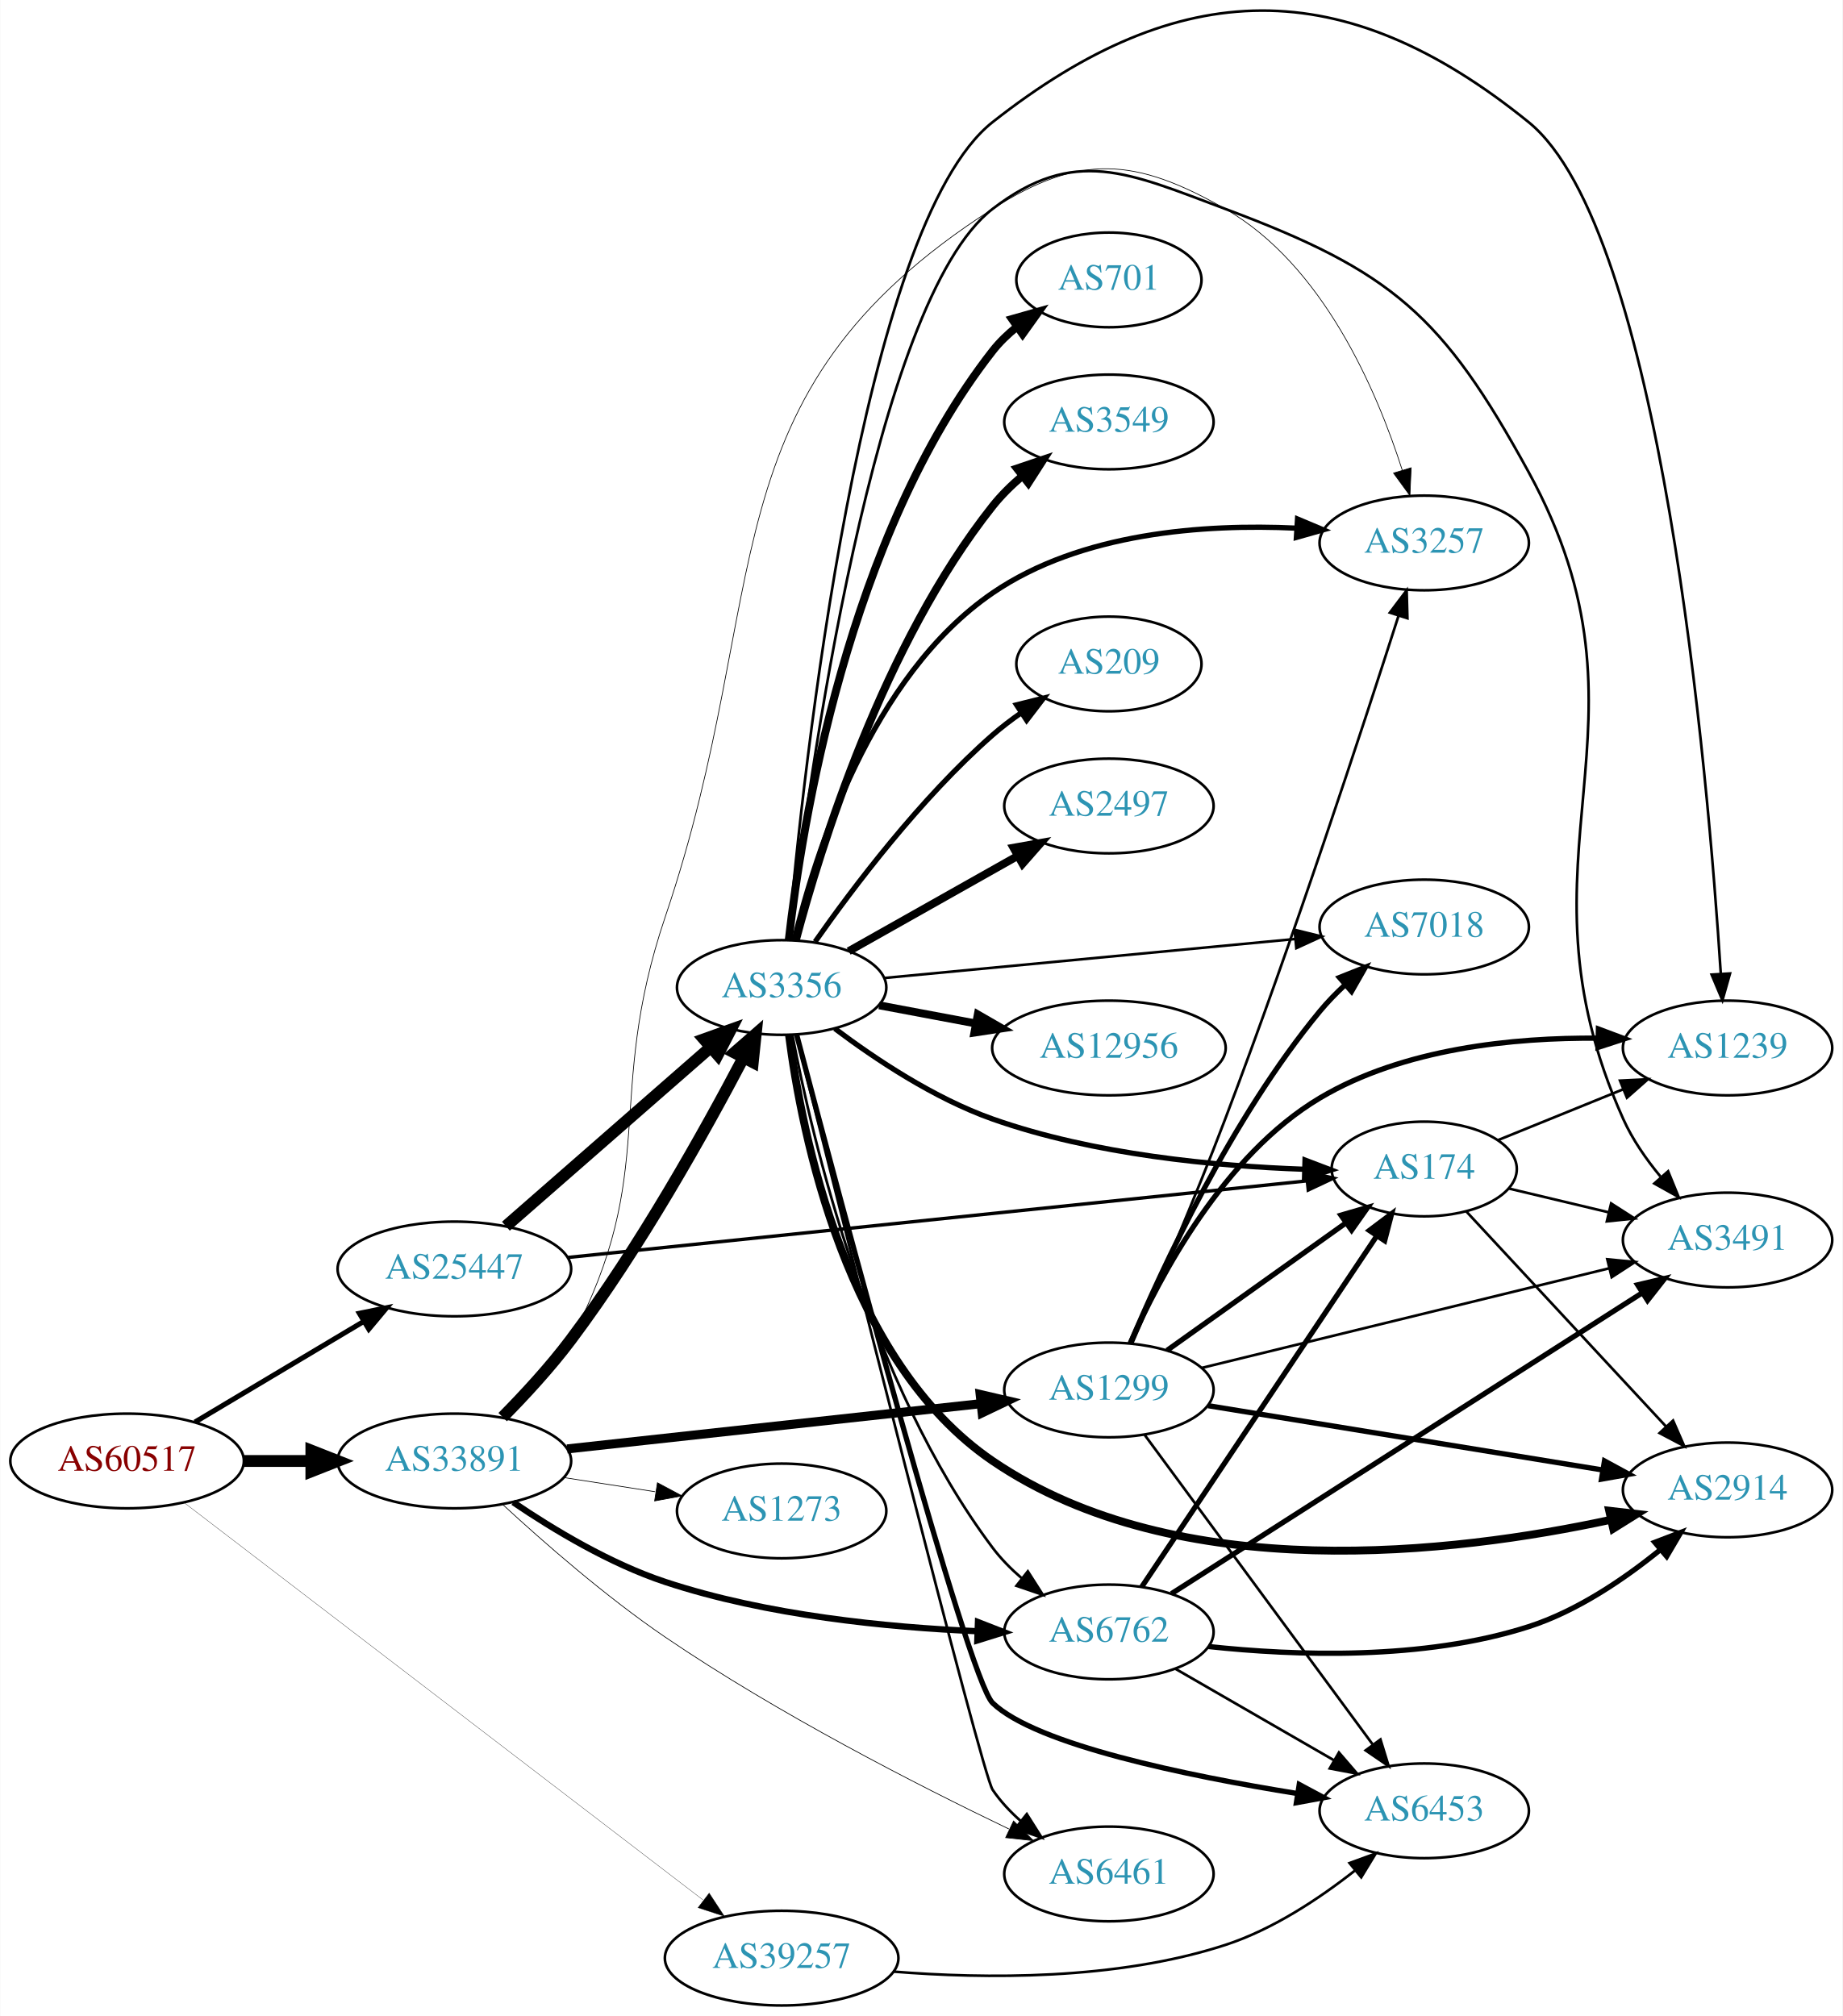
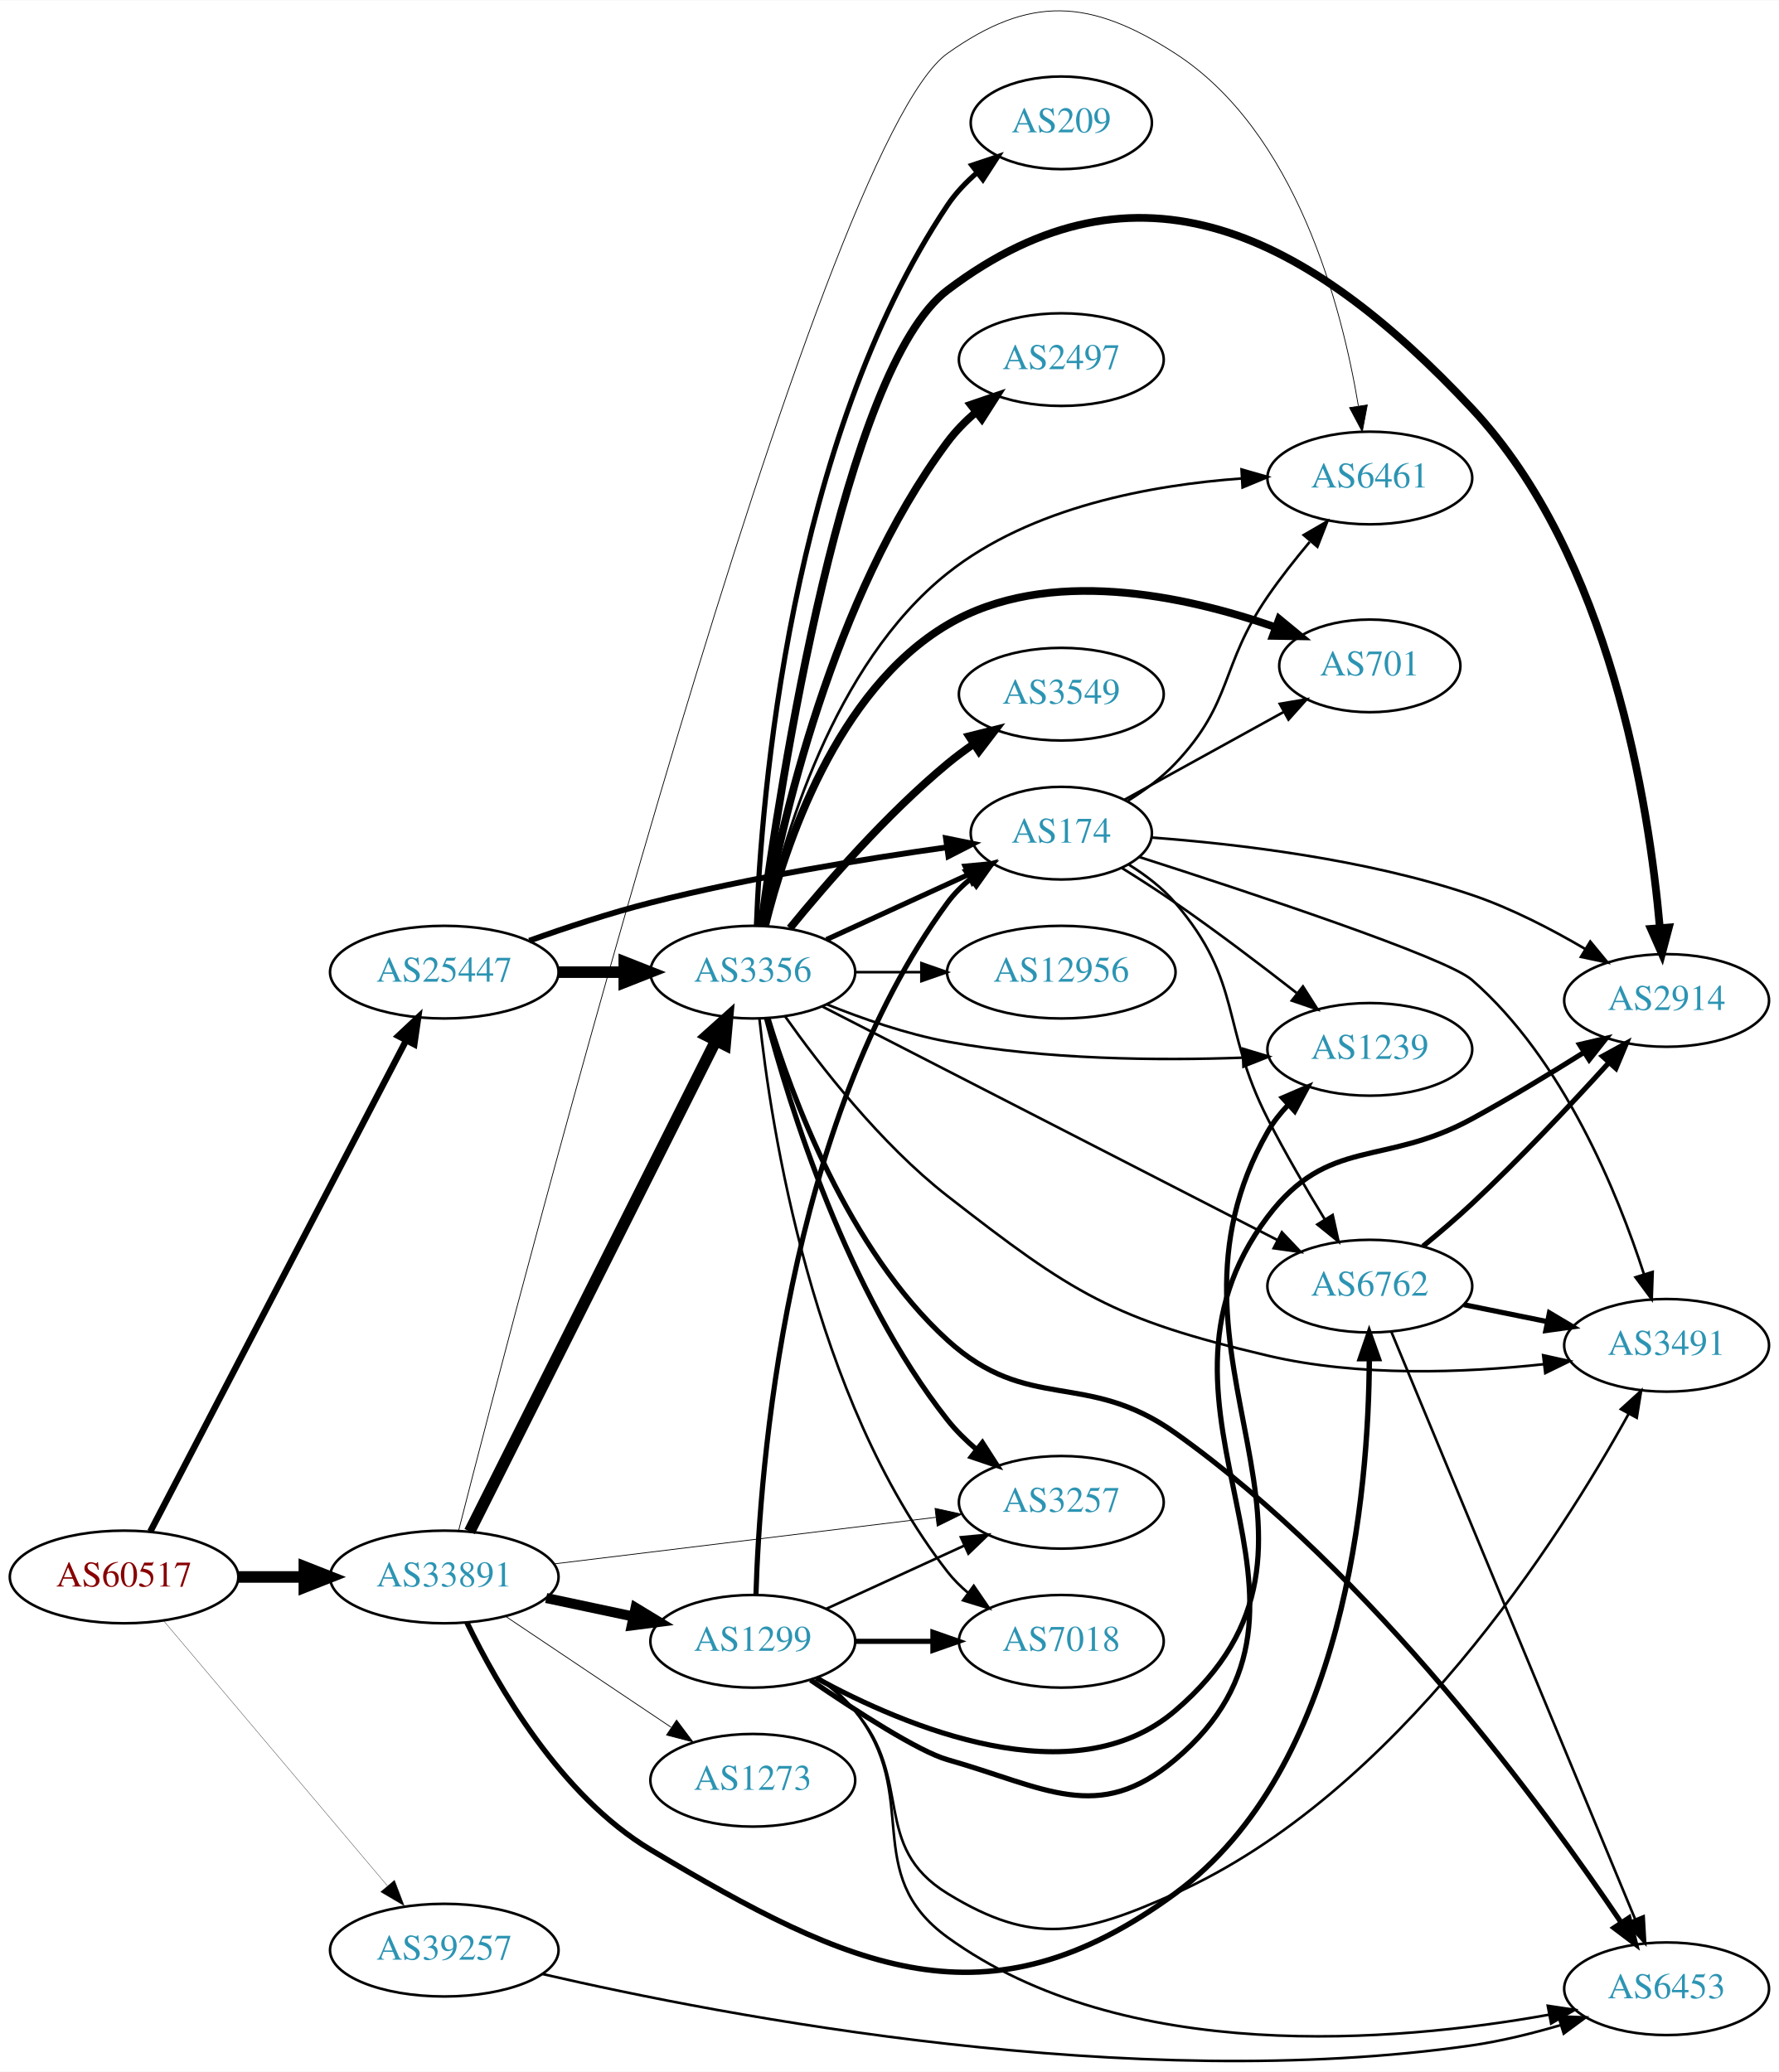
- <svg xmlns="http://www.w3.org/2000/svg" xmlns:xlink="http://www.w3.org/1999/xlink" width="700pt" height="766pt" viewBox="0.00 0.00 700.15 766.41">
-   <g id="graph0" class="graph" transform="scale(1 1) rotate(0) translate(4 762.409)">
-     <polygon fill="white" stroke="none" points="-4,4 -4,-762.409 696.155,-762.409 696.155,4 -4,4" />
+ <svg xmlns="http://www.w3.org/2000/svg" xmlns:xlink="http://www.w3.org/1999/xlink" width="691pt" height="805pt" viewBox="0.00 0.00 691.06 804.83">
+   <g id="graph0" class="graph" transform="scale(1 1) rotate(0) translate(4 800.828)">
+     <polygon fill="white" stroke="none" points="-4,4 -4,-800.828 687.055,-800.828 687.055,4 -4,4" />
    <g id="node1" class="node">
      <g id="a_node1">
        <a xlink:href="/asn/60517" xlink:title="AS60517 ~ AS-CABLEVISION [AT]">
-           <ellipse fill="#ffffff" stroke="black" cx="44.196" cy="-207" rx="44.393" ry="18" />
-           <text text-anchor="middle" x="44.196" y="-203.3" font-family="Times,serif" font-size="14.00" fill="#880000">AS60517</text>
+           <ellipse fill="#ffffff" stroke="black" cx="44.196" cy="-188.223" rx="44.393" ry="18" />
+           <text text-anchor="middle" x="44.196" y="-184.523" font-family="Times,serif" font-size="14.00" fill="#880000">AS60517</text>
        </a>
      </g>
    </g>
    <g id="node2" class="node">
      <g id="a_node2">
        <a xlink:href="/asn/25447" xlink:title="AS25447 ~ Hackl-Str. 1, Object 2 [AT]">
-           <ellipse fill="#ffffff" stroke="black" cx="168.588" cy="-280" rx="44.393" ry="18" />
-           <text text-anchor="middle" x="168.588" y="-276.3" font-family="Times,serif" font-size="14.00" fill="#2c94b3">AS25447</text>
+           <ellipse fill="#ffffff" stroke="black" cx="168.588" cy="-423.223" rx="44.393" ry="18" />
+           <text text-anchor="middle" x="168.588" y="-419.523" font-family="Times,serif" font-size="14.00" fill="#2c94b3">AS25447</text>
        </a>
      </g>
    </g>
    <g id="edge1" class="edge">
-       <path fill="none" stroke="black" stroke-width="1.929" d="M69.964,-221.773C88.461,-232.805 113.94,-248.002 134.23,-260.104" />
-       <polygon fill="black" stroke="black" stroke-width="1.929" points="132.476,-263.133 142.857,-265.249 136.062,-257.121 132.476,-263.133" />
+       <path fill="none" stroke="black" stroke-width="2.487" d="M54.395,-205.886C75.712,-246.815 128.585,-348.335 153.794,-396.737" />
+       <polygon fill="black" stroke="black" stroke-width="2.487" points="150.726,-398.423 158.449,-405.676 156.934,-395.19 150.726,-398.423" />
    </g>
    <g id="node3" class="node">
      <g id="a_node3">
        <a xlink:href="/asn/33891" xlink:title="AS33891 ~ CORE-BACKBONE GMBH GLOBAL NETWORK [DE]">
-           <ellipse fill="#ffffff" stroke="black" cx="168.588" cy="-207" rx="44.393" ry="18" />
-           <text text-anchor="middle" x="168.588" y="-203.3" font-family="Times,serif" font-size="14.00" fill="#2c94b3">AS33891</text>
+           <ellipse fill="#ffffff" stroke="black" cx="168.588" cy="-188.223" rx="44.393" ry="18" />
+           <text text-anchor="middle" x="168.588" y="-184.523" font-family="Times,serif" font-size="14.00" fill="#2c94b3">AS33891</text>
        </a>
      </g>
    </g>
    <g id="edge2" class="edge">
-       <path fill="none" stroke="black" stroke-width="4.5" d="M88.692,-207C96.898,-207 105.569,-207 114.041,-207" />
-       <polygon fill="black" stroke="black" stroke-width="4.5" points="114.233,-210.938 124.233,-207 114.233,-203.063 114.233,-210.938" />
+       <path fill="none" stroke="black" stroke-width="4.5" d="M88.692,-188.223C96.898,-188.223 105.569,-188.223 114.041,-188.223" />
+       <polygon fill="black" stroke="black" stroke-width="4.5" points="114.233,-192.161 124.233,-188.223 114.233,-184.286 114.233,-192.161" />
    </g>
    <g id="node4" class="node">
      <g id="a_node4">
        <a xlink:href="/asn/39257" xlink:title="AS39257 ~ INC [DE]">
-           <ellipse fill="#ffffff" stroke="black" cx="292.98" cy="-18" rx="44.393" ry="18" />
-           <text text-anchor="middle" x="292.98" y="-14.3" font-family="Times,serif" font-size="14.00" fill="#2c94b3">AS39257</text>
+           <ellipse fill="#ffffff" stroke="black" cx="168.588" cy="-43.223" rx="44.393" ry="18" />
+           <text text-anchor="middle" x="168.588" y="-39.523" font-family="Times,serif" font-size="14.00" fill="#2c94b3">AS39257</text>
        </a>
      </g>
    </g>
    <g id="edge3" class="edge">
-       <path fill="none" stroke="black" stroke-width="0.107" d="M65.812,-191.211C109.725,-157.58 212.589,-78.802 263.041,-40.163" />
-       <polygon fill="black" stroke="black" stroke-width="0.107" points="265.438,-42.736 271.249,-33.877 261.182,-37.178 265.438,-42.736" />
+       <path fill="none" stroke="black" stroke-width="0.118" d="M59.475,-171.306C80.917,-145.904 121.563,-97.75 146.448,-68.268" />
+       <polygon fill="black" stroke="black" stroke-width="0.118" points="149.245,-70.381 153.02,-60.482 143.896,-65.866 149.245,-70.381" />
    </g>
    <g id="node5" class="node">
      <g id="a_node5">
-         <a xlink:href="/asn/3356" xlink:title="AS3356 ~ Level 3 Parent, LLC [US]">
-           <ellipse fill="#ffffff" stroke="black" cx="292.98" cy="-387" rx="39.794" ry="18" />
-           <text text-anchor="middle" x="292.98" y="-383.3" font-family="Times,serif" font-size="14.00" fill="#2c94b3">AS3356</text>
+         <a xlink:href="/asn/174" xlink:title="AS174 ~ Cogent Communications [US]">
+           <ellipse fill="#ffffff" stroke="black" cx="408.273" cy="-477.223" rx="35.194" ry="18" />
+           <text text-anchor="middle" x="408.273" y="-473.523" font-family="Times,serif" font-size="14.00" fill="#2c94b3">AS174</text>
        </a>
      </g>
    </g>
    <g id="edge4" class="edge">
-       <path fill="none" stroke="black" stroke-width="4.5" d="M188.177,-296.251C208.875,-314.346 242.481,-343.726 265.826,-364.135" />
-       <polygon fill="black" stroke="black" stroke-width="4.5" points="263.498,-367.329 273.618,-370.947 268.681,-361.4 263.498,-367.329" />
+       <path fill="none" stroke="black" stroke-width="2.25" d="M201.604,-435.441C215.885,-440.551 233.015,-446.219 248.784,-450.223 287.232,-459.985 331.837,-467.23 363.913,-471.743" />
+       <polygon fill="black" stroke="black" stroke-width="2.25" points="363.479,-475.217 373.863,-473.113 364.434,-468.282 363.479,-475.217" />
    </g>
    <g id="node6" class="node">
      <g id="a_node6">
-         <a xlink:href="/asn/174" xlink:title="AS174 ~ Cogent Communications [US]">
-           <ellipse fill="#ffffff" stroke="black" cx="537.215" cy="-318" rx="35.194" ry="18" />
-           <text text-anchor="middle" x="537.215" y="-314.3" font-family="Times,serif" font-size="14.00" fill="#2c94b3">AS174</text>
+         <a xlink:href="/asn/3356" xlink:title="AS3356 ~ Level 3 Parent, LLC [US]">
+           <ellipse fill="#ffffff" stroke="black" cx="288.431" cy="-423.223" rx="39.794" ry="18" />
+           <text text-anchor="middle" x="288.431" y="-419.523" font-family="Times,serif" font-size="14.00" fill="#2c94b3">AS3356</text>
        </a>
      </g>
    </g>
    <g id="edge5" class="edge">
-       <path fill="none" stroke="black" stroke-width="1.286" d="M211.645,-284.359C281.74,-291.624 421.752,-306.136 492.763,-313.496" />
-       <polygon fill="black" stroke="black" stroke-width="1.286" points="492.415,-316.979 502.723,-314.529 493.137,-310.016 492.415,-316.979" />
-     </g>
-     <g id="edge25" class="edge">
-       <path fill="none" stroke="black" stroke-width="4.5" d="M186.947,-223.677C195.24,-232.08 205.024,-242.661 212.784,-253 239.05,-287.993 263.77,-332.323 278.394,-360.183" />
-       <polygon fill="black" stroke="black" stroke-width="4.5" points="275.029,-362.247 283.131,-369.308 282.018,-358.618 275.029,-362.247" />
-     </g>
-     <g id="node9" class="node">
-       <g id="a_node9">
+       <path fill="none" stroke="black" stroke-width="4.5" d="M212.799,-423.223C221.112,-423.223 229.875,-423.223 238.357,-423.223" />
+       <polygon fill="black" stroke="black" stroke-width="4.5" points="238.516,-427.161 248.516,-423.223 238.516,-419.286 238.516,-427.161" />
+     </g>
+     <g id="edge30" class="edge">
+       <path fill="none" stroke="black" stroke-width="4.5" d="M178.446,-205.886C198.927,-246.73 249.665,-347.912 273.997,-396.434" />
+       <polygon fill="black" stroke="black" stroke-width="4.5" points="270.629,-398.502 278.631,-405.676 277.669,-394.971 270.629,-398.502" />
+     </g>
+     <g id="node8" class="node">
+       <g id="a_node8">
+         <a xlink:href="/asn/6762" xlink:title="AS6762 ~ TELECOM ITALIA SPARKLE S.p.A. [IT]">
+           <ellipse fill="#ffffff" stroke="black" cx="528.116" cy="-301.223" rx="39.794" ry="18" />
+           <text text-anchor="middle" x="528.116" y="-297.523" font-family="Times,serif" font-size="14.00" fill="#2c94b3">AS6762</text>
+         </a>
+       </g>
+     </g>
+     <g id="edge26" class="edge">
+       <path fill="none" stroke="black" stroke-width="2.1" d="M177.384,-170.531C189.096,-146.233 213.666,-103.168 248.784,-82.223 326.804,-35.693 379.186,-11.541 452.469,-65.223 518.817,-113.825 527.682,-221.66 527.93,-272.998" />
+       <polygon fill="black" stroke="black" stroke-width="2.1" points="524.43,-273.033 527.87,-283.054 531.43,-273.075 524.43,-273.033" />
+     </g>
+     <g id="node10" class="node">
+       <g id="a_node10">
        <a xlink:href="/asn/6461" xlink:title="AS6461 ~ Zayo Bandwidth [US]">
-           <ellipse fill="#ffffff" stroke="black" cx="417.373" cy="-50" rx="39.794" ry="18" />
-           <text text-anchor="middle" x="417.373" y="-46.3" font-family="Times,serif" font-size="14.00" fill="#2c94b3">AS6461</text>
-         </a>
-       </g>
-     </g>
-     <g id="edge27" class="edge">
-       <path fill="none" stroke="black" stroke-width="0.265" d="M186.974,-190.436C202.476,-176.133 226.153,-155.4 248.784,-140 291.461,-110.96 344.499,-83.83 379.336,-67.104" />
-       <polygon fill="black" stroke="black" stroke-width="0.265" points="381.13,-70.127 388.656,-62.67 378.122,-63.806 381.13,-70.127" />
-     </g>
-     <g id="node13" class="node">
-       <g id="a_node13">
-         <a xlink:href="/asn/6762" xlink:title="AS6762 ~ TELECOM ITALIA SPARKLE S.p.A. [IT]">
-           <ellipse fill="#ffffff" stroke="black" cx="417.373" cy="-142" rx="39.794" ry="18" />
-           <text text-anchor="middle" x="417.373" y="-138.3" font-family="Times,serif" font-size="14.00" fill="#2c94b3">AS6762</text>
-         </a>
-       </g>
-     </g>
-     <g id="edge24" class="edge">
-       <path fill="none" stroke="black" stroke-width="2.382" d="M190.946,-191.308C206.257,-180.908 227.802,-167.943 248.784,-161 287.33,-148.246 333.284,-143.734 367.314,-142.277" />
-       <polygon fill="black" stroke="black" stroke-width="2.382" points="367.601,-145.769 377.471,-141.917 367.353,-138.774 367.601,-145.769" />
-     </g>
-     <g id="node16" class="node">
-       <g id="a_node16">
+           <ellipse fill="#ffffff" stroke="black" cx="528.116" cy="-615.223" rx="39.794" ry="18" />
+           <text text-anchor="middle" x="528.116" y="-611.523" font-family="Times,serif" font-size="14.00" fill="#2c94b3">AS6461</text>
+         </a>
+       </g>
+     </g>
+     <g id="edge28" class="edge">
+       <path fill="none" stroke="black" stroke-width="0.3" d="M174.174,-206.324C198.555,-301.864 313.74,-744.489 364.077,-780.223 396.111,-802.964 419.458,-801.521 452.469,-780.223 499.56,-749.842 517.263,-681.779 523.673,-643.235" />
+       <polygon fill="black" stroke="black" stroke-width="0.3" points="527.155,-643.614 525.196,-633.202 520.235,-642.563 527.155,-643.614" />
+     </g>
+     <g id="node17" class="node">
+       <g id="a_node17">
        <a xlink:href="/asn/3257" xlink:title="AS3257 ~ GTT [DE]">
-           <ellipse fill="#ffffff" stroke="black" cx="537.215" cy="-556" rx="39.794" ry="18" />
-           <text text-anchor="middle" x="537.215" y="-552.3" font-family="Times,serif" font-size="14.00" fill="#2c94b3">AS3257</text>
-         </a>
-       </g>
-     </g>
-     <g id="edge26" class="edge">
-       <path fill="none" stroke="black" stroke-width="0.265" d="M188.879,-223.148C197.411,-231.271 206.837,-241.769 212.784,-253 247.096,-317.799 225.263,-344.552 248.784,-414 291.038,-538.758 262.199,-612.05 373.176,-683 406.276,-704.161 427.47,-702.51 461.569,-683 498.664,-661.775 519.137,-614.144 528.883,-583.626" />
-       <polygon fill="black" stroke="black" stroke-width="0.265" points="532.251,-584.579 531.785,-573.995 525.549,-582.56 532.251,-584.579" />
+           <ellipse fill="#ffffff" stroke="black" cx="408.273" cy="-217.223" rx="39.794" ry="18" />
+           <text text-anchor="middle" x="408.273" y="-213.523" font-family="Times,serif" font-size="14.00" fill="#2c94b3">AS3257</text>
+         </a>
+       </g>
+     </g>
+     <g id="edge29" class="edge">
+       <path fill="none" stroke="black" stroke-width="0.3" d="M211.262,-193.308C252.676,-198.361 316.118,-206.101 359.536,-211.399" />
+       <polygon fill="black" stroke="black" stroke-width="0.3" points="359.22,-214.886 369.57,-212.623 360.068,-207.938 359.22,-214.886" />
    </g>
    <g id="node20" class="node">
      <g id="a_node20">
        <a xlink:href="/asn/1299" xlink:title="AS1299 ~ Telia Carrier [EU]">
-           <ellipse fill="#ffffff" stroke="black" cx="417.373" cy="-234" rx="39.794" ry="18" />
-           <text text-anchor="middle" x="417.373" y="-230.3" font-family="Times,serif" font-size="14.00" fill="#2c94b3">AS1299</text>
-         </a>
-       </g>
-     </g>
-     <g id="edge23" class="edge">
-       <path fill="none" stroke="black" stroke-width="3.441" d="M211.452,-211.58C254.956,-216.34 322.934,-223.777 368.533,-228.766" />
-       <polygon fill="black" stroke="black" stroke-width="3.441" points="368.438,-232.276 378.759,-229.885 369.199,-225.318 368.438,-232.276" />
+           <ellipse fill="#ffffff" stroke="black" cx="288.431" cy="-163.223" rx="39.794" ry="18" />
+           <text text-anchor="middle" x="288.431" y="-159.523" font-family="Times,serif" font-size="14.00" fill="#2c94b3">AS1299</text>
+         </a>
+       </g>
+     </g>
+     <g id="edge27" class="edge">
+       <path fill="none" stroke="black" stroke-width="3.9" d="M208.174,-180.037C218.967,-177.748 230.797,-175.238 241.948,-172.872" />
+       <polygon fill="black" stroke="black" stroke-width="3.9" points="242.893,-176.25 251.949,-170.75 241.441,-169.402 242.893,-176.25" />
    </g>
    <g id="node21" class="node">
      <g id="a_node21">
        <a xlink:href="/asn/1273" xlink:title="AS1273 ~ Vodafone Group PLC [EU]">
-           <ellipse fill="#ffffff" stroke="black" cx="292.98" cy="-188" rx="39.794" ry="18" />
-           <text text-anchor="middle" x="292.98" y="-184.3" font-family="Times,serif" font-size="14.00" fill="#2c94b3">AS1273</text>
-         </a>
-       </g>
-     </g>
-     <g id="edge28" class="edge">
-       <path fill="none" stroke="black" stroke-width="0.265" d="M210.343,-200.673C221.417,-198.954 233.5,-197.078 244.893,-195.31" />
-       <polygon fill="black" stroke="black" stroke-width="0.265" points="245.769,-198.716 255.113,-193.723 244.695,-191.799 245.769,-198.716" />
+           <ellipse fill="#ffffff" stroke="black" cx="288.431" cy="-109.223" rx="39.794" ry="18" />
+           <text text-anchor="middle" x="288.431" y="-105.523" font-family="Times,serif" font-size="14.00" fill="#2c94b3">AS1273</text>
+         </a>
+       </g>
+     </g>
+     <g id="edge31" class="edge">
+       <path fill="none" stroke="black" stroke-width="0.3" d="M192.309,-172.991C210.603,-160.727 236.498,-143.368 256.652,-129.857" />
+       <polygon fill="black" stroke="black" stroke-width="0.3" points="258.822,-132.616 265.179,-124.14 254.924,-126.802 258.822,-132.616" />
+     </g>
+     <g id="node18" class="node">
+       <g id="a_node18">
+         <a xlink:href="/asn/6453" xlink:title="AS6453 ~ TATA COMMUNICATIONS (AMERICA) INC [US]">
+           <ellipse fill="#ffffff" stroke="black" cx="643.409" cy="-28.223" rx="39.794" ry="18" />
+           <text text-anchor="middle" x="643.409" y="-24.523" font-family="Times,serif" font-size="14.00" fill="#2c94b3">AS6453</text>
+         </a>
+       </g>
+     </g>
+     <g id="edge42" class="edge">
+       <path fill="none" stroke="black" d="M206.79,-33.936C277.413,-17.596 435.66,12.838 567.762,-6.223 579.127,-7.863 591.172,-10.838 602.194,-14.082" />
+       <polygon fill="black" stroke="black" points="601.392,-17.498 611.98,-17.106 603.459,-10.81 601.392,-17.498" />
    </g>
    <g id="node7" class="node">
      <g id="a_node7">
-         <a xlink:href="/asn/6453" xlink:title="AS6453 ~ TATA COMMUNICATIONS (AMERICA) INC [US]">
-           <ellipse fill="#ffffff" stroke="black" cx="537.215" cy="-74" rx="39.794" ry="18" />
-           <text text-anchor="middle" x="537.215" y="-70.3" font-family="Times,serif" font-size="14.00" fill="#2c94b3">AS6453</text>
-         </a>
-       </g>
-     </g>
-     <g id="edge40" class="edge">
-       <path fill="none" stroke="black" d="M335.376,-12.885C369.985,-10.091 420.188,-9.534 461.569,-23 479.614,-28.872 497.264,-40.574 510.868,-51.288" />
-       <polygon fill="black" stroke="black" points="508.829,-54.142 518.782,-57.771 513.264,-48.727 508.829,-54.142" />
-     </g>
-     <g id="edge15" class="edge">
-       <path fill="none" stroke="black" stroke-width="2" d="M313.198,-371.381C328.491,-359.851 350.946,-344.853 373.176,-337 411.606,-323.424 457.984,-319.087 491.434,-317.903" />
-       <polygon fill="black" stroke="black" stroke-width="2" points="491.912,-321.392 501.814,-317.622 491.723,-314.394 491.912,-321.392" />
+         <a xlink:href="/asn/2914" xlink:title="AS2914 ~ NTT America, Inc. [US]">
+           <ellipse fill="#ffffff" stroke="black" cx="643.409" cy="-412.223" rx="39.794" ry="18" />
+           <text text-anchor="middle" x="643.409" y="-408.523" font-family="Times,serif" font-size="14.00" fill="#2c94b3">AS2914</text>
+         </a>
+       </g>
    </g>
    <g id="edge6" class="edge">
-       <path fill="none" stroke="black" stroke-width="2" d="M298.691,-369.01C314.268,-309.79 363.659,-124.172 373.176,-115 389.631,-99.143 446.956,-87.345 488.996,-80.573" />
-       <polygon fill="black" stroke="black" stroke-width="2" points="489.713,-84.003 499.052,-79.001 488.632,-77.087 489.713,-84.003" />
-     </g>
-     <g id="node8" class="node">
-       <g id="a_node8">
-         <a xlink:href="/asn/2497" xlink:title="AS2497 ~ Internet Initiative Japan Inc. [JP]">
-           <ellipse fill="#ffffff" stroke="black" cx="417.373" cy="-456" rx="39.794" ry="18" />
-           <text text-anchor="middle" x="417.373" y="-452.3" font-family="Times,serif" font-size="14.00" fill="#2c94b3">AS2497</text>
-         </a>
-       </g>
+       <path fill="none" stroke="black" d="M443.48,-475.515C476.142,-473.081 526.376,-467.227 567.762,-453.223 583.011,-448.063 598.791,-439.877 611.892,-432.171" />
+       <polygon fill="black" stroke="black" points="613.758,-435.133 620.495,-426.956 610.129,-429.147 613.758,-435.133" />
    </g>
    <g id="edge7" class="edge">
-       <path fill="none" stroke="black" stroke-width="3" d="M318.454,-400.797C336.845,-411.165 362.256,-425.491 382.584,-436.951" />
-       <polygon fill="black" stroke="black" stroke-width="3" points="381.092,-440.128 391.522,-441.99 384.53,-434.03 381.092,-440.128" />
+       <path fill="none" stroke="black" d="M434.573,-464.957C441.022,-460.94 447.52,-455.998 452.469,-450.223 478.9,-419.381 470.051,-402.424 488.469,-366.223 495.14,-353.112 503.375,-339.026 510.527,-327.331" />
+       <polygon fill="black" stroke="black" points="513.689,-328.872 515.98,-318.528 507.738,-325.186 513.689,-328.872" />
+     </g>
+     <g id="node9" class="node">
+       <g id="a_node9">
+         <a xlink:href="/asn/3491" xlink:title="AS3491 ~ PCCW Global, Inc. [US]">
+           <ellipse fill="#ffffff" stroke="black" cx="643.409" cy="-278.223" rx="39.794" ry="18" />
+           <text text-anchor="middle" x="643.409" y="-274.523" font-family="Times,serif" font-size="14.00" fill="#2c94b3">AS3491</text>
+         </a>
+       </g>
    </g>
    <g id="edge8" class="edge">
-       <path fill="none" stroke="black" d="M298.533,-368.798C314.759,-304.014 369.017,-88.165 373.176,-82 376.103,-77.663 379.82,-73.691 383.84,-70.132" />
-       <polygon fill="black" stroke="black" points="386.154,-72.764 391.816,-63.809 381.806,-67.278 386.154,-72.764" />
-     </g>
-     <g id="node10" class="node">
-       <g id="a_node10">
-         <a xlink:href="/asn/7018" xlink:title="AS7018 ~ AT&amp;T Services, Inc. [US]">
-           <ellipse fill="#ffffff" stroke="black" cx="537.215" cy="-410" rx="39.794" ry="18" />
-           <text text-anchor="middle" x="537.215" y="-406.3" font-family="Times,serif" font-size="14.00" fill="#2c94b3">AS7018</text>
-         </a>
-       </g>
+       <path fill="none" stroke="black" d="M438.476,-467.991C481.437,-454.22 557.698,-428.98 567.762,-420.223 603.217,-389.375 624.364,-337.5 634.661,-305.719" />
+       <polygon fill="black" stroke="black" points="638.006,-306.747 637.627,-296.159 631.321,-304.673 638.006,-306.747" />
    </g>
    <g id="edge9" class="edge">
-       <path fill="none" stroke="black" d="M331.83,-390.594C374.014,-394.599 442.318,-401.085 488.223,-405.443" />
-       <polygon fill="black" stroke="black" points="487.947,-408.933 498.233,-406.394 488.608,-401.964 487.947,-408.933" />
+       <path fill="none" stroke="black" d="M434.196,-489.829C440.643,-493.847 447.235,-498.705 452.469,-504.223 475.196,-528.183 469.761,-542.01 488.469,-569.223 493.372,-576.355 499.156,-583.695 504.736,-590.36" />
+       <polygon fill="black" stroke="black" points="502.444,-593.064 511.611,-598.375 507.756,-588.506 502.444,-593.064" />
    </g>
    <g id="node11" class="node">
      <g id="a_node11">
        <a xlink:href="/asn/1239" xlink:title="AS1239 ~ Sprint [US]">
-           <ellipse fill="#ffffff" stroke="black" cx="652.508" cy="-364" rx="39.794" ry="18" />
-           <text text-anchor="middle" x="652.508" y="-360.3" font-family="Times,serif" font-size="14.00" fill="#2c94b3">AS1239</text>
+           <ellipse fill="#ffffff" stroke="black" cx="528.116" cy="-393.223" rx="39.794" ry="18" />
+           <text text-anchor="middle" x="528.116" y="-389.523" font-family="Times,serif" font-size="14.00" fill="#2c94b3">AS1239</text>
        </a>
      </g>
    </g>
    <g id="edge10" class="edge">
-       <path fill="none" stroke="black" d="M295.487,-405.27C301.118,-468.549 323.221,-676.643 373.176,-716 444.286,-772.023 506.523,-772.987 576.862,-716 627.289,-675.145 645.033,-468.723 649.928,-392.411" />
-       <polygon fill="black" stroke="black" points="653.44,-392.327 650.559,-382.132 646.453,-391.898 653.44,-392.327" />
+       <path fill="none" stroke="black" d="M431.951,-463.602C438.643,-459.435 445.925,-454.753 452.469,-450.223 468.458,-439.158 485.749,-426.033 499.659,-415.168" />
+       <polygon fill="black" stroke="black" points="502.143,-417.667 507.841,-408.734 497.817,-412.164 502.143,-417.667" />
    </g>
    <g id="node12" class="node">
      <g id="a_node12">
-         <a xlink:href="/asn/2914" xlink:title="AS2914 ~ NTT America, Inc. [US]">
-           <ellipse fill="#ffffff" stroke="black" cx="652.508" cy="-196" rx="39.794" ry="18" />
-           <text text-anchor="middle" x="652.508" y="-192.3" font-family="Times,serif" font-size="14.00" fill="#2c94b3">AS2914</text>
+         <a xlink:href="/asn/701" xlink:title="AS701 ~ UUNET [US]">
+           <ellipse fill="#ffffff" stroke="black" cx="528.116" cy="-542.223" rx="35.194" ry="18" />
+           <text text-anchor="middle" x="528.116" y="-538.523" font-family="Times,serif" font-size="14.00" fill="#2c94b3">AS701</text>
        </a>
      </g>
    </g>
    <g id="edge11" class="edge">
-       <path fill="none" stroke="black" stroke-width="3" d="M295.766,-369.044C300.569,-331.481 317.446,-244.956 373.176,-207 443.686,-158.978 549.186,-171.916 607.972,-184.603" />
-       <polygon fill="black" stroke="black" stroke-width="3" points="607.513,-188.087 618.038,-186.872 609.052,-181.259 607.513,-188.087" />
+       <path fill="none" stroke="black" d="M432.837,-490.221C450.58,-500.007 475.112,-513.538 494.703,-524.345" />
+       <polygon fill="black" stroke="black" points="493.146,-527.483 503.593,-529.248 496.527,-521.354 493.146,-527.483" />
+     </g>
+     <g id="edge21" class="edge">
+       <path fill="none" stroke="black" stroke-width="2" d="M317.06,-435.884C333.476,-443.406 354.457,-453.021 372.054,-461.084" />
+       <polygon fill="black" stroke="black" stroke-width="2" points="370.883,-464.397 381.432,-465.382 373.799,-458.034 370.883,-464.397" />
    </g>
    <g id="edge12" class="edge">
-       <path fill="none" stroke="black" d="M297.05,-369.064C304.423,-330.183 326.12,-236.599 373.176,-174 376.32,-169.818 380.159,-165.932 384.237,-162.415" />
-       <polygon fill="black" stroke="black" points="386.55,-165.049 392.255,-156.122 382.228,-159.542 386.55,-165.049" />
+       <path fill="none" stroke="black" stroke-width="3" d="M291.709,-441.307C299.001,-495.975 323.686,-657.637 364.077,-688.223 438.065,-744.249 504.333,-709.971 567.762,-642.223 621.533,-584.793 636.581,-488.192 640.784,-440.545" />
+       <polygon fill="black" stroke="black" stroke-width="3" points="644.292,-440.586 641.583,-430.344 637.313,-440.04 644.292,-440.586" />
+     </g>
+     <g id="edge19" class="edge">
+       <path fill="none" stroke="black" d="M315.32,-409.935C358.183,-387.934 443.936,-343.918 492.142,-319.175" />
+       <polygon fill="black" stroke="black" points="493.961,-322.175 501.259,-314.495 490.764,-315.948 493.961,-322.175" />
+     </g>
+     <g id="edge15" class="edge">
+       <path fill="none" stroke="black" d="M300.96,-406.055C314.369,-387.084 338.019,-356.532 364.077,-336.223 412.8,-298.251 428.341,-288.378 488.469,-274.223 523.774,-265.912 564.891,-267.533 595.746,-270.894" />
+       <polygon fill="black" stroke="black" points="595.45,-274.383 605.793,-272.088 596.276,-267.432 595.45,-274.383" />
+     </g>
+     <g id="edge22" class="edge">
+       <path fill="none" stroke="black" d="M292.794,-441.253C299.864,-473.894 319.454,-542.683 364.077,-578.223 396.417,-603.98 443.243,-612.529 478.423,-615.045" />
+       <polygon fill="black" stroke="black" points="478.291,-618.543 488.476,-615.625 478.694,-611.555 478.291,-618.543" />
+     </g>
+     <g id="edge13" class="edge">
+       <path fill="none" stroke="black" d="M317.179,-410.72C330.977,-405.146 348.086,-399.178 364.077,-396.223 402.134,-389.191 446.038,-388.813 478.692,-389.989" />
+       <polygon fill="black" stroke="black" points="478.739,-393.494 488.877,-390.419 479.034,-386.5 478.739,-393.494" />
+     </g>
+     <g id="edge20" class="edge">
+       <path fill="none" stroke="black" stroke-width="3" d="M293.253,-441.324C300.78,-471.829 320.708,-532.646 364.077,-558.223 402.986,-581.17 456.37,-569.486 491.292,-557.309" />
+       <polygon fill="black" stroke="black" stroke-width="3" points="492.882,-560.454 501.062,-553.721 490.469,-553.883 492.882,-560.454" />
+     </g>
+     <g id="node13" class="node">
+       <g id="a_node13">
+         <a xlink:href="/asn/2497" xlink:title="AS2497 ~ Internet Initiative Japan Inc. [JP]">
+           <ellipse fill="#ffffff" stroke="black" cx="408.273" cy="-661.223" rx="39.794" ry="18" />
+           <text text-anchor="middle" x="408.273" y="-657.523" font-family="Times,serif" font-size="14.00" fill="#2c94b3">AS2497</text>
+         </a>
+       </g>
+     </g>
+     <g id="edge14" class="edge">
+       <path fill="none" stroke="black" stroke-width="3" d="M292.311,-441.141C299.132,-479.082 319.186,-568.982 364.077,-629.223 367.204,-633.419 371.032,-637.311 375.106,-640.832" />
+       <polygon fill="black" stroke="black" stroke-width="3" points="373.095,-643.703 383.121,-647.128 377.419,-638.198 373.095,-643.703" />
    </g>
    <g id="node14" class="node">
      <g id="a_node14">
-         <a xlink:href="/asn/12956" xlink:title="AS12956 ~ TELXIUS [ES]">
-           <ellipse fill="#ffffff" stroke="black" cx="417.373" cy="-364" rx="44.393" ry="18" />
-           <text text-anchor="middle" x="417.373" y="-360.3" font-family="Times,serif" font-size="14.00" fill="#2c94b3">AS12956</text>
-         </a>
-       </g>
-     </g>
-     <g id="edge13" class="edge">
-       <path fill="none" stroke="black" stroke-width="3" d="M330.04,-380.224C341.498,-378.07 354.38,-375.65 366.627,-373.348" />
-       <polygon fill="black" stroke="black" stroke-width="3" points="367.538,-376.738 376.72,-371.452 366.245,-369.859 367.538,-376.738" />
+         <a xlink:href="/asn/3549" xlink:title="AS3549 ~ Level 3 Parent, LLC [US]">
+           <ellipse fill="#ffffff" stroke="black" cx="408.273" cy="-531.223" rx="39.794" ry="18" />
+           <text text-anchor="middle" x="408.273" y="-527.523" font-family="Times,serif" font-size="14.00" fill="#2c94b3">AS3549</text>
+         </a>
+       </g>
+     </g>
+     <g id="edge16" class="edge">
+       <path fill="none" stroke="black" stroke-width="3" d="M302.85,-440.288C316.964,-457.598 340.379,-484.568 364.077,-504.223 367.294,-506.891 370.794,-509.494 374.365,-511.964" />
+       <polygon fill="black" stroke="black" stroke-width="3" points="372.442,-514.889 382.721,-517.459 376.288,-509.04 372.442,-514.889" />
    </g>
    <g id="node15" class="node">
      <g id="a_node15">
-         <a xlink:href="/asn/701" xlink:title="AS701 ~ UUNET [US]">
-           <ellipse fill="#ffffff" stroke="black" cx="417.373" cy="-656" rx="35.194" ry="18" />
-           <text text-anchor="middle" x="417.373" y="-652.3" font-family="Times,serif" font-size="14.00" fill="#2c94b3">AS701</text>
-         </a>
-       </g>
-     </g>
-     <g id="edge14" class="edge">
-       <path fill="none" stroke="black" stroke-width="3" d="M295.681,-405.055C300.558,-448.118 317.994,-558.513 373.176,-629 375.814,-632.369 378.997,-635.428 382.425,-638.175" />
-       <polygon fill="black" stroke="black" stroke-width="3" points="380.535,-641.125 390.728,-644.017 384.563,-635.4 380.535,-641.125" />
-     </g>
-     <g id="edge16" class="edge">
-       <path fill="none" stroke="black" stroke-width="2" d="M297.729,-404.953C305.526,-437.362 326.771,-505.217 373.176,-537 406.735,-559.984 453.556,-563.245 488.417,-561.631" />
-       <polygon fill="black" stroke="black" stroke-width="2" points="489.059,-565.098 498.825,-560.99 488.628,-558.111 489.059,-565.098" />
-     </g>
-     <g id="node17" class="node">
-       <g id="a_node17">
-         <a xlink:href="/asn/3549" xlink:title="AS3549 ~ Level 3 Parent, LLC [US]">
-           <ellipse fill="#ffffff" stroke="black" cx="417.373" cy="-602" rx="39.794" ry="18" />
-           <text text-anchor="middle" x="417.373" y="-598.3" font-family="Times,serif" font-size="14.00" fill="#2c94b3">AS3549</text>
+         <a xlink:href="/asn/12956" xlink:title="AS12956 ~ TELXIUS [ES]">
+           <ellipse fill="#ffffff" stroke="black" cx="408.273" cy="-423.223" rx="44.393" ry="18" />
+           <text text-anchor="middle" x="408.273" y="-419.523" font-family="Times,serif" font-size="14.00" fill="#2c94b3">AS12956</text>
        </a>
      </g>
    </g>
    <g id="edge17" class="edge">
-       <path fill="none" stroke="black" stroke-width="3" d="M298.391,-405.014C307.598,-439.827 331.536,-517.529 373.176,-570 376.429,-574.099 380.329,-577.937 384.436,-581.432" />
-       <polygon fill="black" stroke="black" stroke-width="3" points="382.439,-584.313 392.475,-587.709 386.747,-578.796 382.439,-584.313" />
-     </g>
-     <g id="node18" class="node">
-       <g id="a_node18">
-         <a xlink:href="/asn/3491" xlink:title="AS3491 ~ PCCW Global, Inc. [US]">
-           <ellipse fill="#ffffff" stroke="black" cx="652.508" cy="-291" rx="39.794" ry="18" />
-           <text text-anchor="middle" x="652.508" y="-287.3" font-family="Times,serif" font-size="14.00" fill="#2c94b3">AS3491</text>
+       <path fill="none" stroke="black" d="M328.343,-423.223C336.446,-423.223 345.121,-423.223 353.648,-423.223" />
+       <polygon fill="black" stroke="black" points="353.925,-426.723 363.925,-423.223 353.925,-419.723 353.925,-426.723" />
+     </g>
+     <g id="node16" class="node">
+       <g id="a_node16">
+         <a xlink:href="/asn/7018" xlink:title="AS7018 ~ AT&amp;T Services, Inc. [US]">
+           <ellipse fill="#ffffff" stroke="black" cx="408.273" cy="-163.223" rx="39.794" ry="18" />
+           <text text-anchor="middle" x="408.273" y="-159.523" font-family="Times,serif" font-size="14.00" fill="#2c94b3">AS7018</text>
        </a>
      </g>
    </g>
    <g id="edge18" class="edge">
-       <path fill="none" stroke="black" d="M295.981,-405.075C302.903,-463.927 327.92,-648.26 373.176,-683 404.339,-706.921 424.764,-696.738 461.569,-683 525.117,-659.28 544.294,-642.5 576.862,-583 629.916,-486.072 567.601,-437.803 612.862,-337 616.346,-329.239 621.533,-321.754 626.985,-315.157" />
-       <polygon fill="black" stroke="black" points="629.913,-317.129 633.922,-307.322 624.672,-312.488 629.913,-317.129" />
+       <path fill="none" stroke="black" d="M290.995,-405.225C295.455,-363.341 311.526,-257.781 364.077,-190.223 366.385,-187.256 369.117,-184.531 372.069,-182.047" />
+       <polygon fill="black" stroke="black" points="374.262,-184.779 380.255,-176.042 370.122,-179.135 374.262,-184.779" />
+     </g>
+     <g id="edge23" class="edge">
+       <path fill="none" stroke="black" stroke-width="2" d="M293.753,-405.317C302.512,-371.848 324.924,-298.722 364.077,-249.223 367.323,-245.119 371.219,-241.279 375.325,-237.782" />
+       <polygon fill="black" stroke="black" stroke-width="2" points="377.636,-240.418 383.362,-231.504 373.327,-234.901 377.636,-240.418" />
+     </g>
+     <g id="edge24" class="edge">
+       <path fill="none" stroke="black" stroke-width="2" d="M294.334,-405.339C303.366,-375.524 325.341,-315.467 364.077,-280.223 395.453,-251.676 417.9,-268.805 452.469,-244.223 529.187,-189.67 595.913,-98.334 625.763,-53.968" />
+       <polygon fill="black" stroke="black" stroke-width="2" points="628.775,-55.76 631.398,-45.495 622.946,-51.884 628.775,-55.76" />
    </g>
    <g id="node19" class="node">
      <g id="a_node19">
        <a xlink:href="/asn/209" xlink:title="AS209 ~ CenturyLink Communications, LLC [US]">
-           <ellipse fill="#ffffff" stroke="black" cx="417.373" cy="-510" rx="35.194" ry="18" />
-           <text text-anchor="middle" x="417.373" y="-506.3" font-family="Times,serif" font-size="14.00" fill="#2c94b3">AS209</text>
-         </a>
-       </g>
-     </g>
-     <g id="edge19" class="edge">
-       <path fill="none" stroke="black" stroke-width="2" d="M305.691,-404.386C320.001,-424.801 345.721,-458.928 373.176,-483 376.56,-485.966 380.304,-488.82 384.132,-491.488" />
-       <polygon fill="black" stroke="black" stroke-width="2" points="382.26,-494.446 392.54,-497.007 386.101,-488.594 382.26,-494.446" />
-     </g>
-     <g id="edge22" class="edge">
-       <path fill="none" stroke="black" d="M565.352,-329.018C579.555,-334.785 597.192,-341.946 612.803,-348.285" />
-       <polygon fill="black" stroke="black" points="611.629,-351.586 622.211,-352.105 614.263,-345.1 611.629,-351.586" />
-     </g>
-     <g id="edge20" class="edge">
-       <path fill="none" stroke="black" d="M553.26,-301.799C572.704,-280.861 606.723,-244.227 629.184,-220.039" />
-       <polygon fill="black" stroke="black" points="631.798,-222.368 636.038,-212.659 626.669,-217.605 631.798,-222.368" />
-     </g>
-     <g id="edge21" class="edge">
-       <path fill="none" stroke="black" d="M569.473,-310.551C581.153,-307.767 594.648,-304.551 607.278,-301.541" />
-       <polygon fill="black" stroke="black" points="608.253,-304.907 617.169,-299.184 606.63,-298.097 608.253,-304.907" />
+           <ellipse fill="#ffffff" stroke="black" cx="408.273" cy="-753.223" rx="35.194" ry="18" />
+           <text text-anchor="middle" x="408.273" y="-749.523" font-family="Times,serif" font-size="14.00" fill="#2c94b3">AS209</text>
+         </a>
+       </g>
+     </g>
+     <g id="edge25" class="edge">
+       <path fill="none" stroke="black" stroke-width="2" d="M289.83,-441.352C291.729,-490.581 302.568,-629.222 364.077,-721.223 367.19,-725.878 371.216,-730.109 375.557,-733.859" />
+       <polygon fill="black" stroke="black" stroke-width="2" points="373.532,-736.718 383.58,-740.077 377.82,-731.185 373.532,-736.718" />
+     </g>
+     <g id="edge34" class="edge">
+       <path fill="none" stroke="black" stroke-width="2" d="M548.777,-316.724C554.988,-321.825 561.786,-327.626 567.762,-333.223 586.41,-350.688 606.213,-371.778 620.734,-387.772" />
+       <polygon fill="black" stroke="black" stroke-width="2" points="618.517,-390.54 627.811,-395.626 623.717,-385.854 618.517,-390.54" />
+     </g>
+     <g id="edge33" class="edge">
+       <path fill="none" stroke="black" stroke-width="2" d="M564.652,-294.009C574.88,-291.932 586.181,-289.638 596.924,-287.457" />
+       <polygon fill="black" stroke="black" stroke-width="2" points="597.895,-290.831 606.999,-285.412 596.503,-283.971 597.895,-290.831" />
    </g>
    <g id="edge32" class="edge">
-       <path fill="none" stroke="black" stroke-width="2" d="M429.886,-159.196C450.708,-190.294 494.718,-256.023 519.083,-292.413" />
-       <polygon fill="black" stroke="black" stroke-width="2" points="516.356,-294.631 524.828,-300.993 522.173,-290.737 516.356,-294.631" />
-     </g>
-     <g id="edge29" class="edge">
-       <path fill="none" stroke="black" d="M442.504,-128.075C459.943,-118.012 483.717,-104.293 502.955,-93.192" />
-       <polygon fill="black" stroke="black" points="504.799,-96.169 511.711,-88.14 501.3,-90.106 504.799,-96.169" />
-     </g>
-     <g id="edge31" class="edge">
-       <path fill="none" stroke="black" stroke-width="2" d="M455.228,-136.463C487.992,-132.933 536.773,-131.135 576.862,-144 595.293,-149.915 613.186,-162.085 626.831,-173.165" />
-       <polygon fill="black" stroke="black" stroke-width="2" points="624.849,-176.073 634.745,-179.858 629.369,-170.728 624.849,-176.073" />
-     </g>
-     <g id="edge30" class="edge">
-       <path fill="none" stroke="black" stroke-width="2" d="M441.151,-156.558C483.023,-183.319 572.29,-240.37 619.962,-270.838" />
-       <polygon fill="black" stroke="black" stroke-width="2" points="618.326,-273.947 628.637,-276.383 622.096,-268.048 618.326,-273.947" />
-     </g>
-     <g id="edge34" class="edge">
-       <path fill="none" stroke="black" stroke-width="2" d="M439.44,-249.018C458.409,-262.539 486.454,-282.53 507.477,-297.515" />
-       <polygon fill="black" stroke="black" stroke-width="2" points="505.55,-300.439 515.724,-303.394 509.613,-294.739 505.55,-300.439" />
+       <path fill="none" stroke="black" d="M536.549,-283.311C555.921,-236.632 608.047,-111.025 631.136,-55.386" />
+       <polygon fill="black" stroke="black" points="634.495,-56.424 635.095,-45.846 628.03,-53.741 634.495,-56.424" />
+     </g>
+     <g id="edge38" class="edge">
+       <path fill="none" stroke="black" stroke-width="2" d="M289.656,-181.3C291.127,-229.69 301.007,-364.318 364.077,-450.223 366.609,-453.672 369.727,-456.781 373.118,-459.556" />
+       <polygon fill="black" stroke="black" stroke-width="2" points="371.202,-462.489 381.381,-465.428 375.257,-456.782 371.202,-462.489" />
+     </g>
+     <g id="edge35" class="edge">
+       <path fill="none" stroke="black" stroke-width="2" d="M310.869,-148.178C328.718,-136.003 352.946,-120.377 364.077,-117.223 401.874,-106.512 422.445,-91.888 452.469,-117.223 525.176,-178.575 431.166,-252.285 488.469,-328.223 512.009,-359.417 533.459,-347.502 567.762,-366.223 582.31,-374.163 597.986,-383.669 611.198,-391.974" />
+       <polygon fill="black" stroke="black" stroke-width="2" points="609.588,-395.097 619.907,-397.497 613.337,-389.186 609.588,-395.097" />
    </g>
    <g id="edge37" class="edge">
-       <path fill="none" stroke="black" d="M430.984,-216.877C451.805,-188.608 493.467,-132.041 517.656,-99.199" />
-       <polygon fill="black" stroke="black" points="520.582,-101.127 523.695,-91 514.946,-96.976 520.582,-101.127" />
+       <path fill="none" stroke="black" d="M313.429,-149.206C318.668,-145.433 323.891,-141.043 328.077,-136.223 351.276,-109.511 333.929,-83.739 364.077,-65.223 397.553,-44.664 416.619,-49.158 452.469,-65.223 538.942,-103.973 602.22,-203.703 628.698,-251.674" />
+       <polygon fill="black" stroke="black" points="625.661,-253.416 633.499,-260.545 631.817,-250.084 625.661,-253.416" />
+     </g>
+     <g id="edge36" class="edge">
+       <path fill="none" stroke="black" stroke-width="2" d="M313.038,-148.953C347.814,-129.977 412.955,-102.528 452.469,-136.223 529.529,-201.933 438.244,-273.284 488.469,-361.223 490.608,-364.967 493.364,-368.46 496.42,-371.659" />
+       <polygon fill="black" stroke="black" stroke-width="2" points="494.209,-374.38 503.942,-378.567 498.944,-369.225 494.209,-374.38" />
+     </g>
+     <g id="edge40" class="edge">
+       <path fill="none" stroke="black" stroke-width="2" d="M328.343,-163.223C337.897,-163.223 348.246,-163.223 358.209,-163.223" />
+       <polygon fill="black" stroke="black" stroke-width="2" points="358.402,-166.723 368.402,-163.223 358.402,-159.723 358.402,-166.723" />
    </g>
    <g id="edge39" class="edge">
-       <path fill="none" stroke="black" stroke-width="2" d="M425.506,-251.699C437.55,-280.237 463.929,-337.325 497.569,-378 500.457,-381.493 503.768,-384.888 507.21,-388.08" />
-       <polygon fill="black" stroke="black" stroke-width="2" points="504.996,-390.793 514.842,-394.705 509.585,-385.507 504.996,-390.793" />
-     </g>
-     <g id="edge38" class="edge">
-       <path fill="none" stroke="black" stroke-width="2" d="M425.487,-251.777C436.675,-277.182 460.954,-323.204 497.569,-345 529.305,-363.892 571.223,-367.995 603.302,-367.732" />
-       <polygon fill="black" stroke="black" stroke-width="2" points="603.427,-371.23 613.346,-367.507 603.27,-364.232 603.427,-371.23" />
-     </g>
-     <g id="edge33" class="edge">
-       <path fill="none" stroke="black" stroke-width="2" d="M455.056,-228.021C495.623,-221.409 561.061,-210.743 605.146,-203.557" />
-       <polygon fill="black" stroke="black" stroke-width="2" points="605.731,-207.008 615.038,-201.944 604.605,-200.099 605.731,-207.008" />
-     </g>
-     <g id="edge36" class="edge">
-       <path fill="none" stroke="black" d="M426.238,-251.714C435.196,-272.118 450.076,-306.725 461.569,-337 487.393,-405.029 514.046,-486.438 527.425,-528.228" />
-       <polygon fill="black" stroke="black" points="524.158,-529.504 530.532,-537.967 530.827,-527.376 524.158,-529.504" />
-     </g>
-     <g id="edge35" class="edge">
-       <path fill="none" stroke="black" d="M452.772,-242.411C493.869,-252.458 562.689,-269.284 607.592,-280.263" />
-       <polygon fill="black" stroke="black" points="606.802,-283.673 617.347,-282.648 608.464,-276.873 606.802,-283.673" />
+       <path fill="none" stroke="black" d="M317.06,-175.884C333.017,-183.196 353.287,-192.485 370.57,-200.404" />
+       <polygon fill="black" stroke="black" points="369.269,-203.658 379.818,-204.642 372.185,-197.294 369.269,-203.658" />
+     </g>
+     <g id="edge41" class="edge">
+       <path fill="none" stroke="black" d="M314.119,-149.154C319.207,-145.434 324.192,-141.081 328.077,-136.223 354.472,-103.223 329.86,-73.02 364.077,-48.223 432.909,1.659 538.141,-7.443 597.539,-18.106" />
+       <polygon fill="black" stroke="black" points="597.249,-21.613 607.725,-20.031 598.549,-14.735 597.249,-21.613" />
    </g>
  </g>
</svg>
